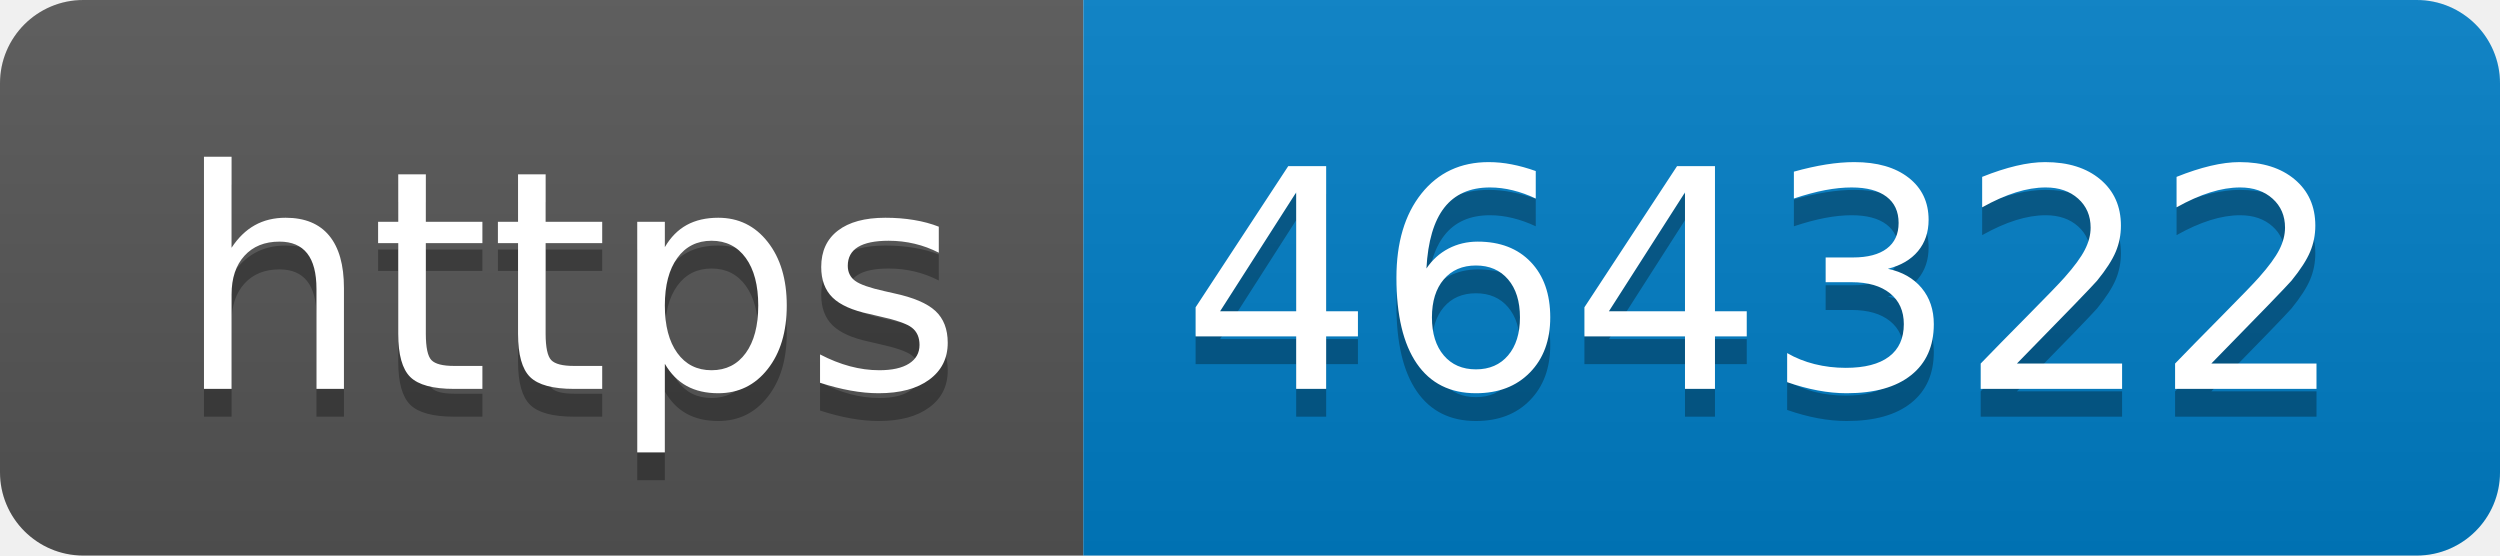
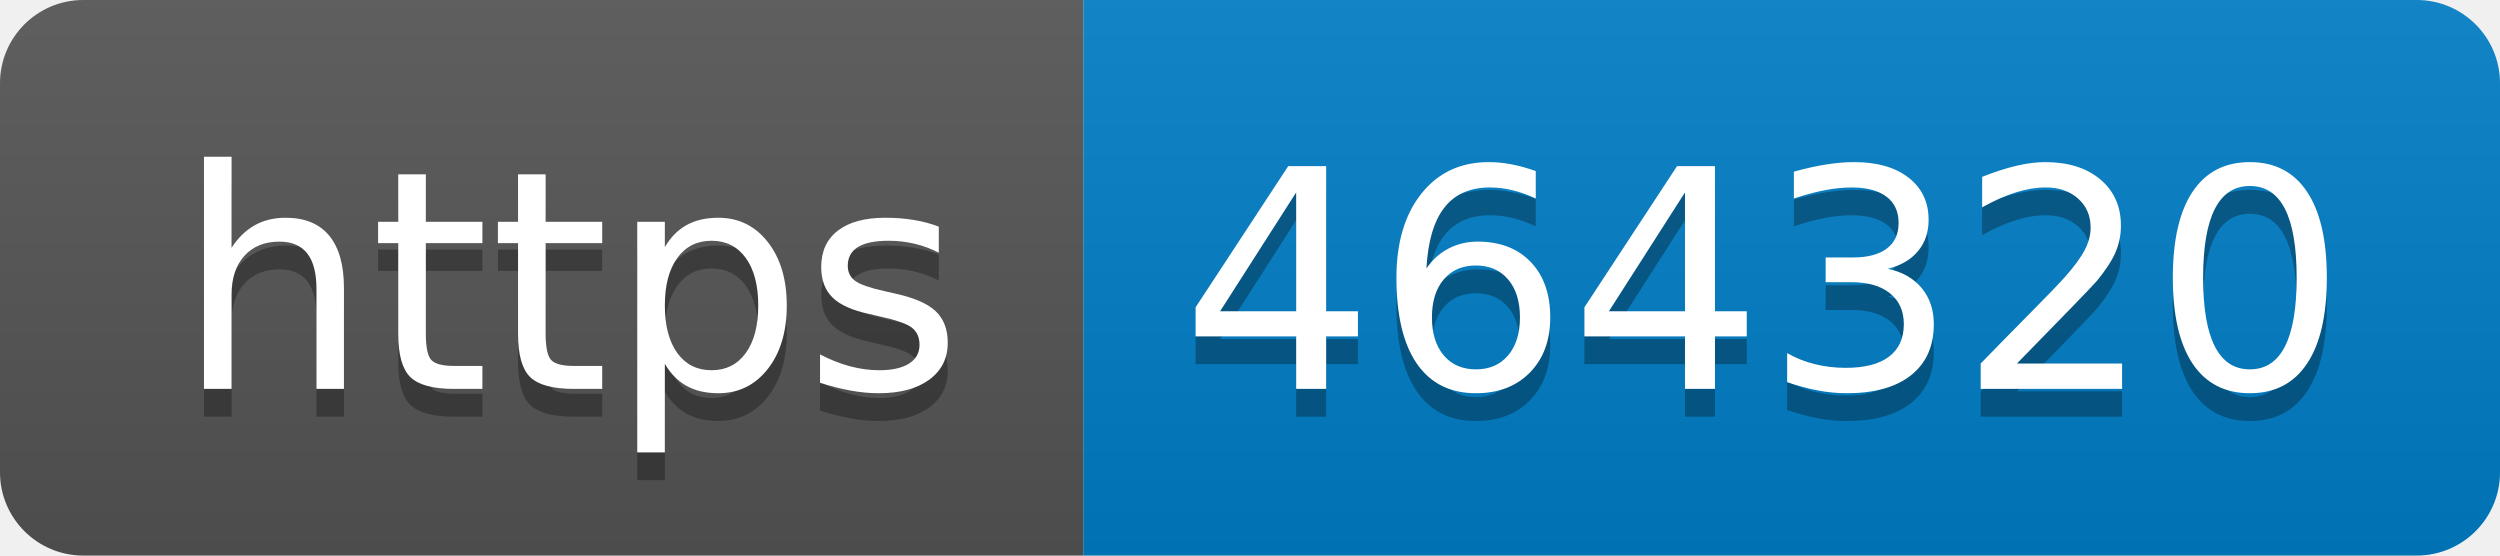
- <svg xmlns="http://www.w3.org/2000/svg" width="90" height="20" role="img" aria-label="https: 464322">
+ <svg xmlns="http://www.w3.org/2000/svg" width="90" height="20" role="img" aria-label="https: 464320">
  <linearGradient id="s" x2="0" y2="100%">
    <stop offset="0" stop-color="#bbb" stop-opacity=".1" />
    <stop offset="1" stop-opacity=".1" />
  </linearGradient>
  <clipPath id="r">
    <rect width="90" height="20" rx="3" fill="#fff" />
  </clipPath>
  <g clip-path="url(#r)">
    <rect width="39" height="20" fill="#555" />
    <rect x="39" width="51" height="20" fill="#007ec6" />
    <rect width="90" height="20" fill="url(#s)" />
  </g>
  <g fill="#fff" text-anchor="middle" font-family="Verdana,Geneva,DejaVu Sans,sans-serif" text-rendering="geometricPrecision" font-size="110">
    <text aria-hidden="true" x="205" y="150" fill="#010101" fill-opacity=".3" transform="scale(.1)" textLength="290">https</text>
    <text x="205" y="140" transform="scale(.1)" fill="#fff" textLength="290">https</text>
-     <text aria-hidden="true" x="635" y="150" fill="#010101" fill-opacity=".3" transform="scale(.1)" textLength="410">464322</text>
-     <text x="635" y="140" transform="scale(.1)" fill="#fff" textLength="410">464322</text>
+     <text aria-hidden="true" x="635" y="150" fill="#010101" fill-opacity=".3" transform="scale(.1)" textLength="410">464320</text>
+     <text x="635" y="140" transform="scale(.1)" fill="#fff" textLength="410">464320</text>
  </g>
</svg>
